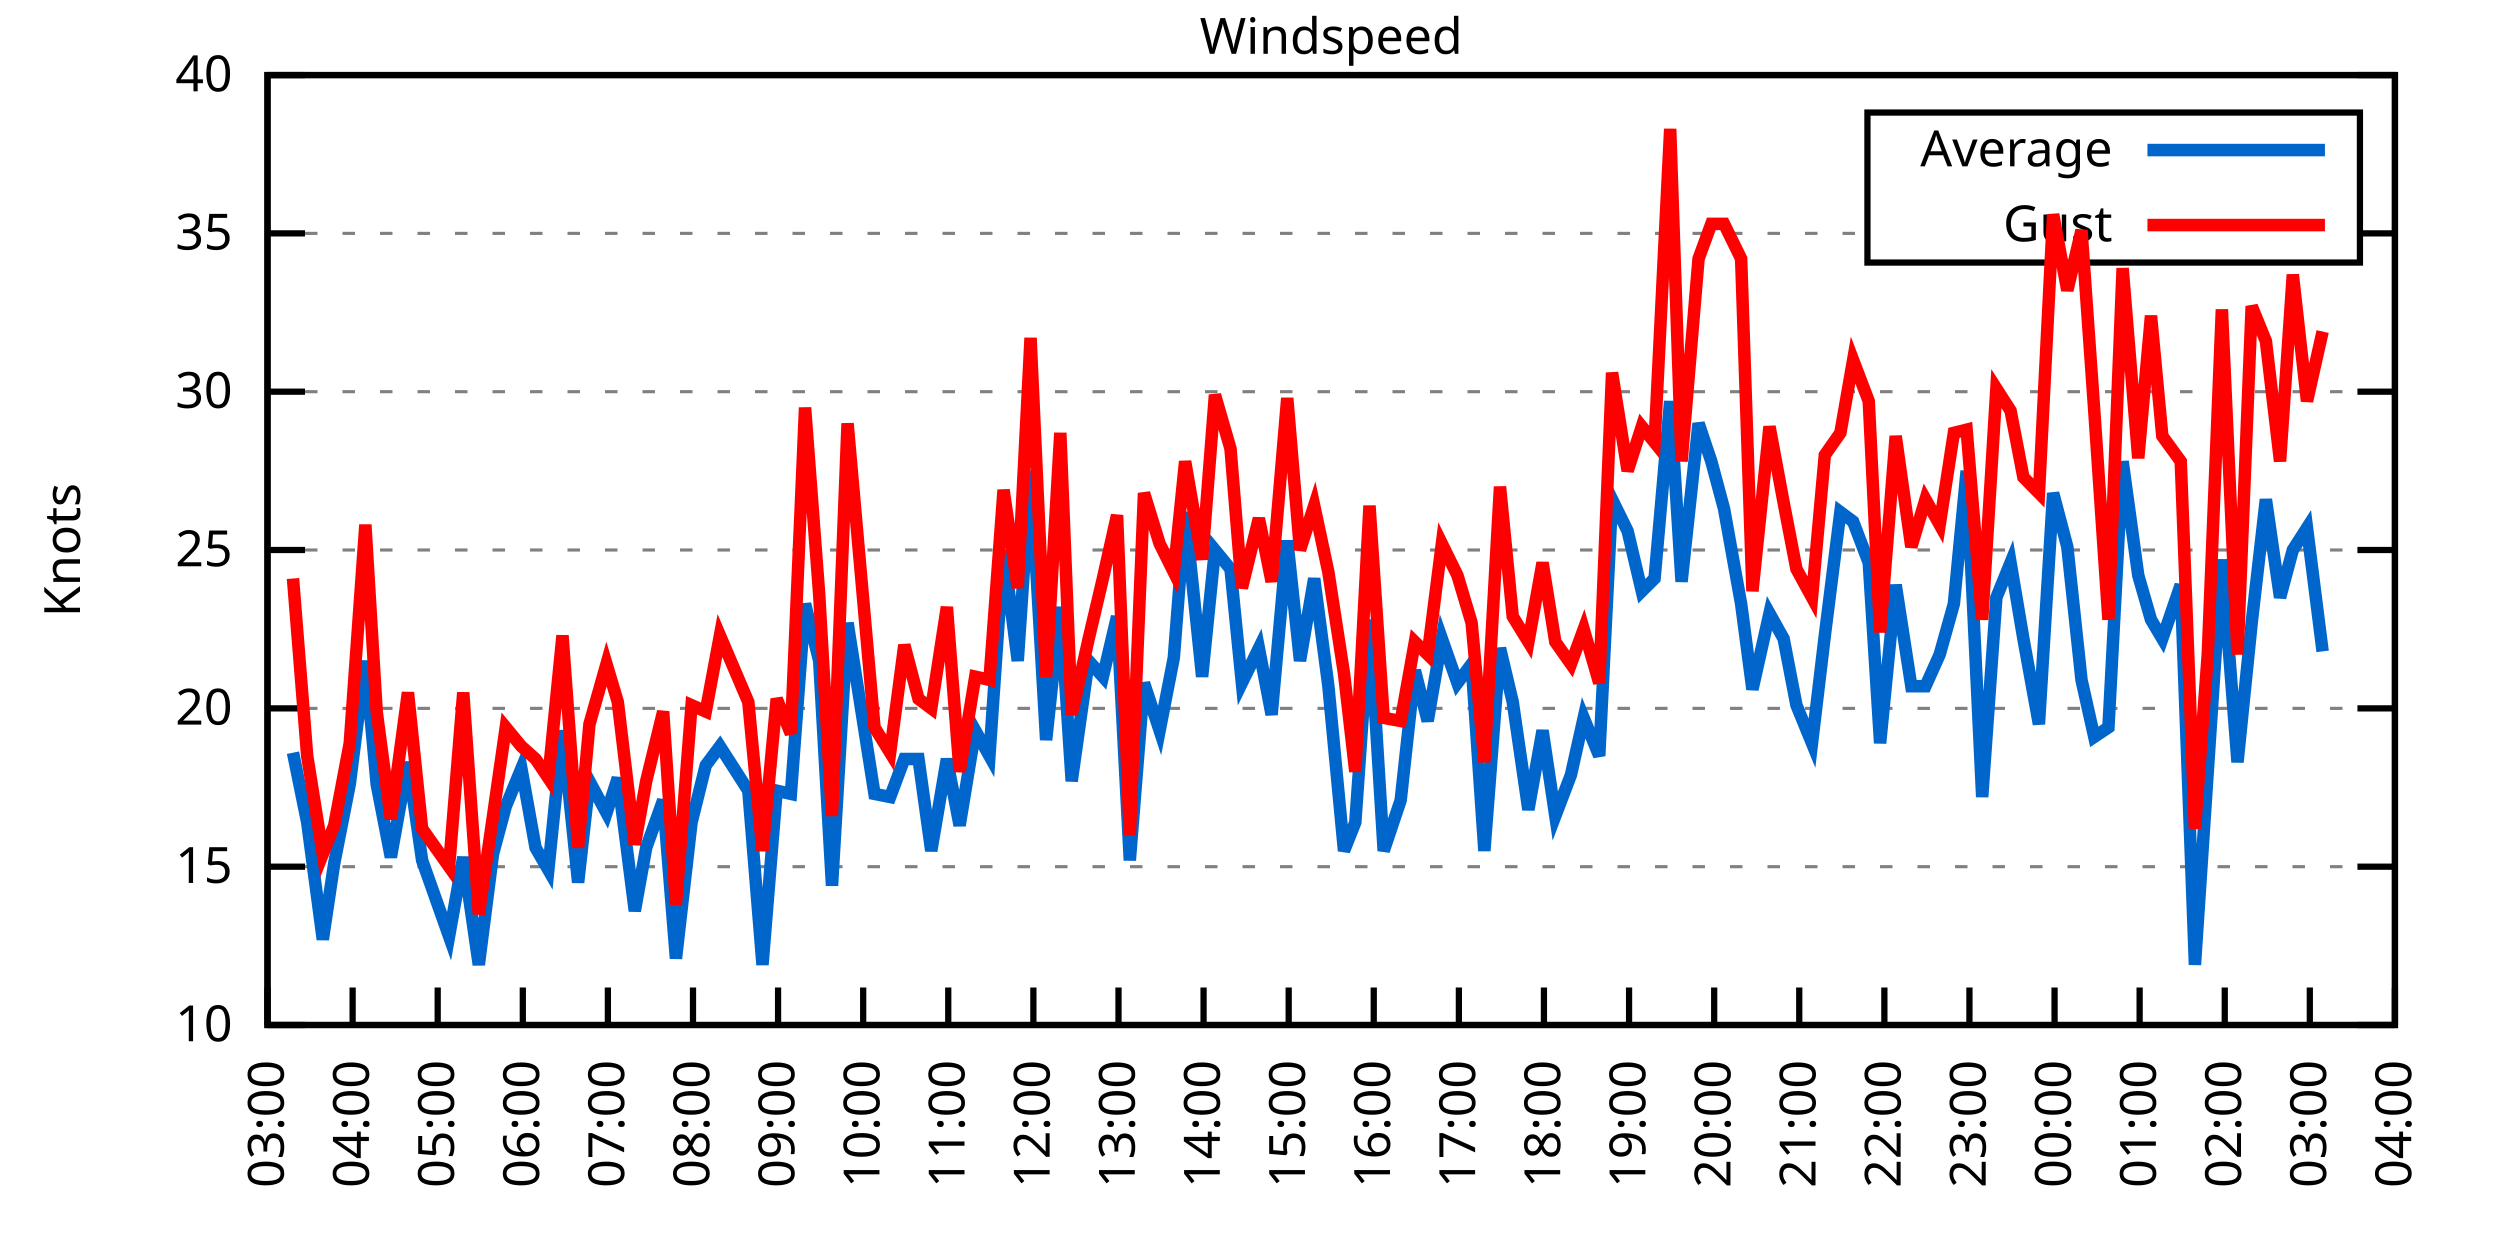
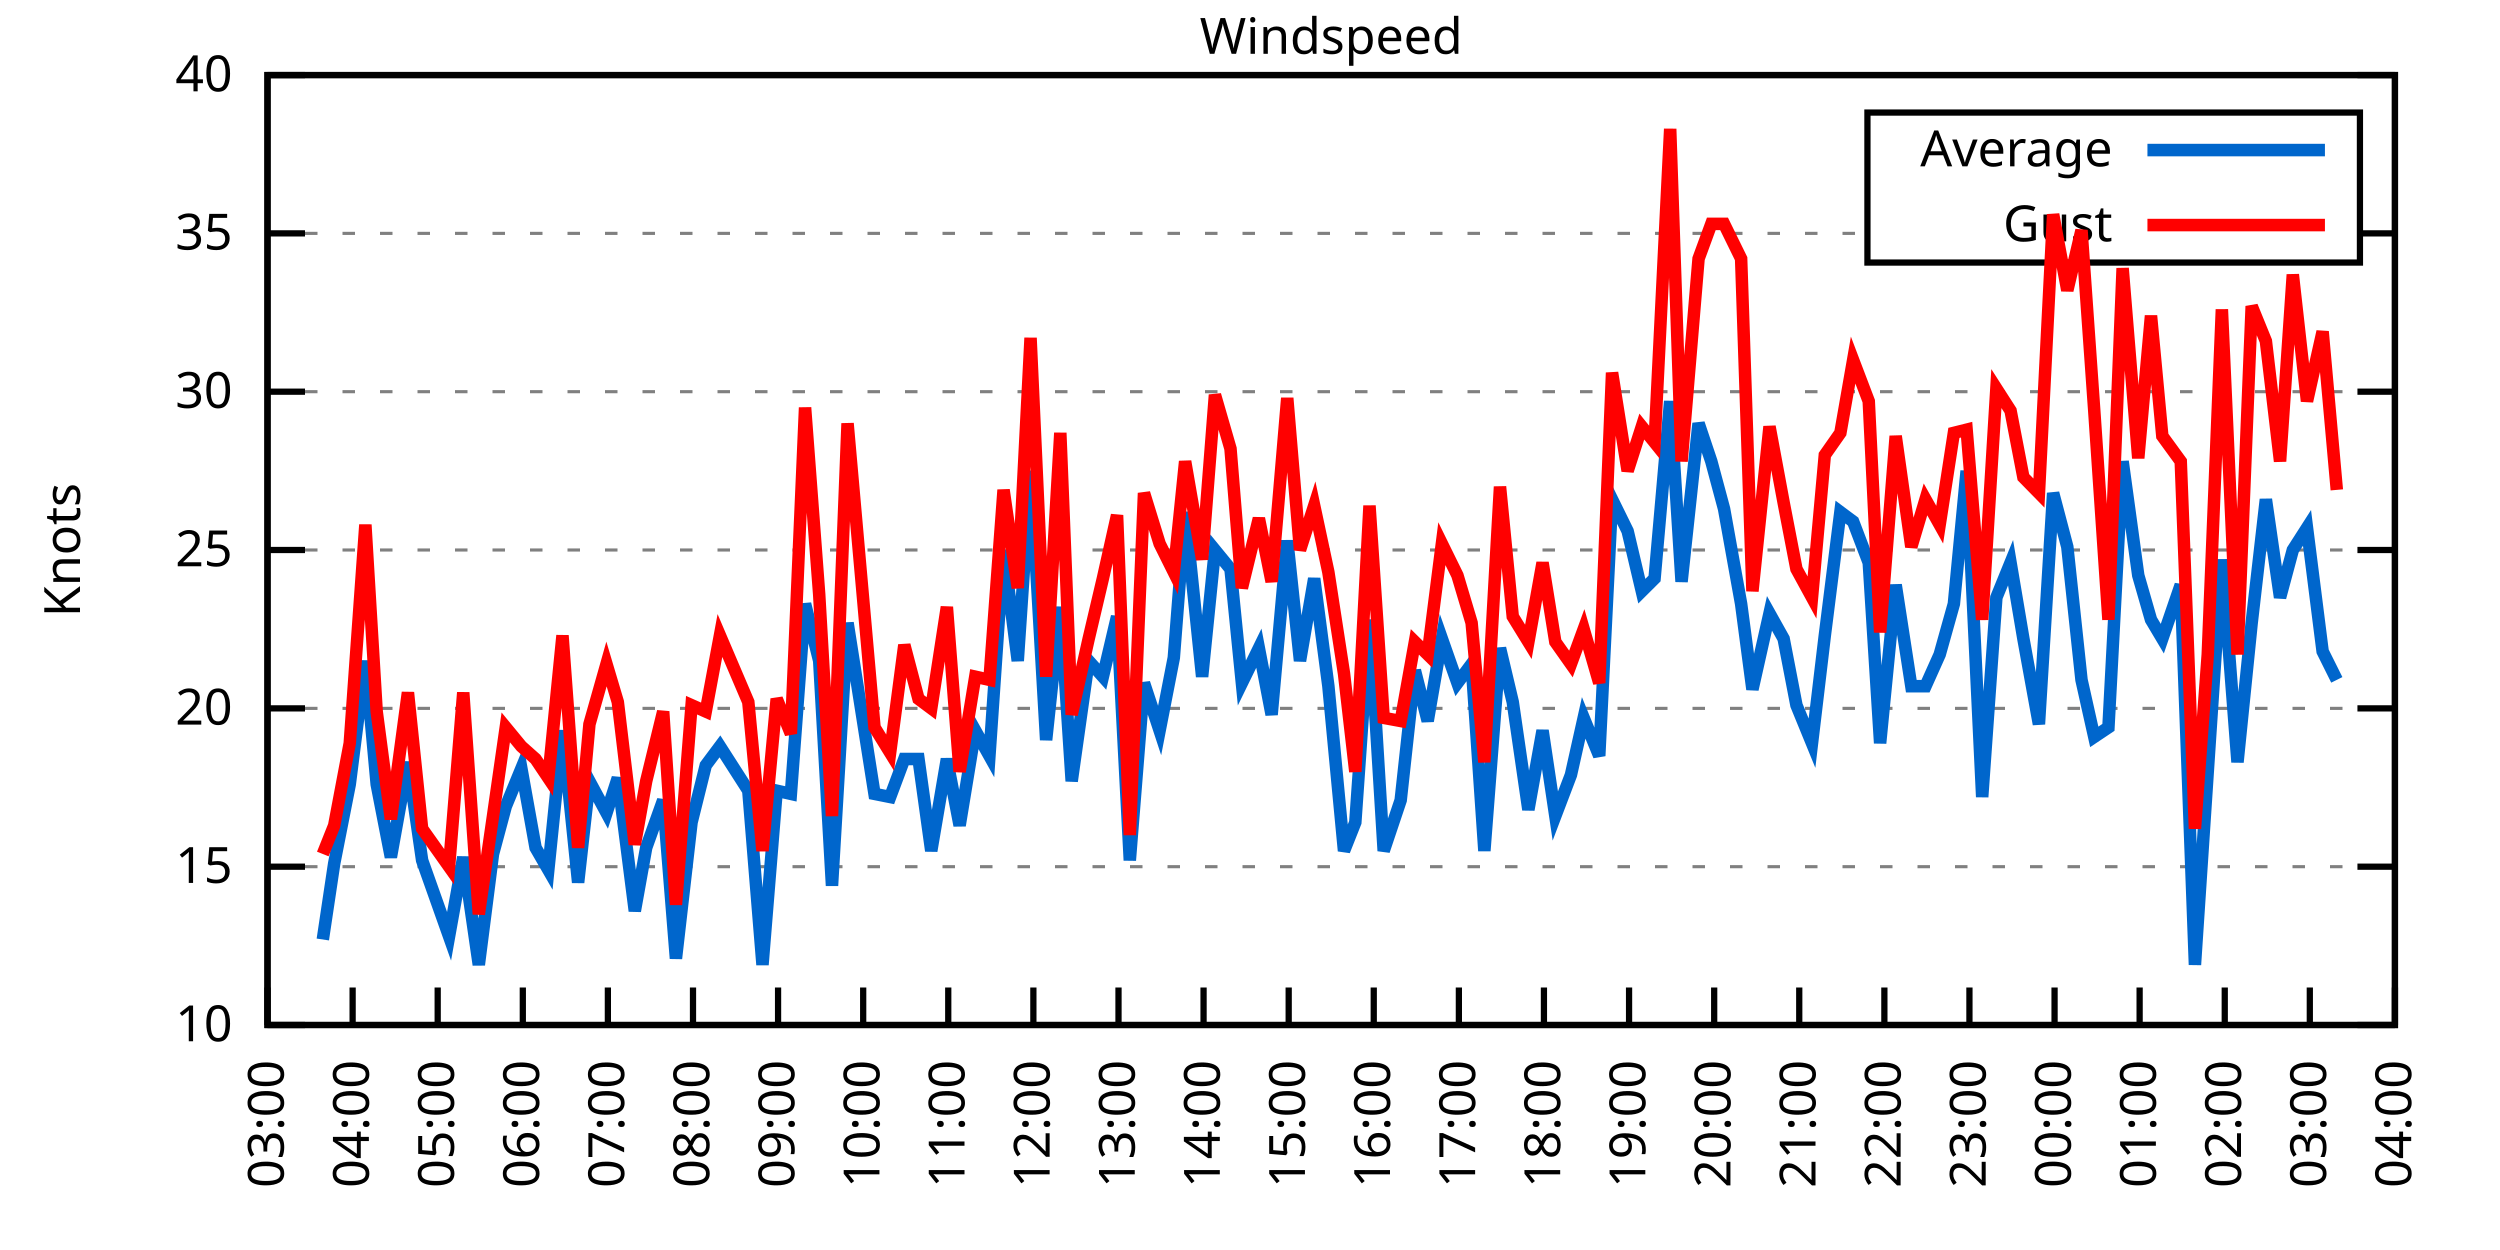
<svg xmlns="http://www.w3.org/2000/svg" xmlns:xlink="http://www.w3.org/1999/xlink" width="400" height="200" viewBox="0 0 400 200">
  <g id="gnuplot_canvas">
    <rect x="0" y="0" width="400" height="200" fill="none" />
    <defs>
      <circle id="gpDot" r="0.5" stroke-width="0.5" stroke="currentColor" />
      <path id="gpPt0" stroke-width="0.333" stroke="currentColor" d="M-1,0 h2 M0,-1 v2" />
      <path id="gpPt1" stroke-width="0.333" stroke="currentColor" d="M-1,-1 L1,1 M1,-1 L-1,1" />
      <path id="gpPt2" stroke-width="0.333" stroke="currentColor" d="M-1,0 L1,0 M0,-1 L0,1 M-1,-1 L1,1 M-1,1 L1,-1" />
      <rect id="gpPt3" stroke-width="0.333" stroke="currentColor" x="-1" y="-1" width="2" height="2" />
      <rect id="gpPt4" stroke-width="0.333" stroke="currentColor" fill="currentColor" x="-1" y="-1" width="2" height="2" />
      <circle id="gpPt5" stroke-width="0.333" stroke="currentColor" cx="0" cy="0" r="1" />
      <use xlink:href="#gpPt5" id="gpPt6" fill="currentColor" stroke="none" />
      <path id="gpPt7" stroke-width="0.333" stroke="currentColor" d="M0,-1.33 L-1.33,0.67 L1.33,0.67 z" />
      <use xlink:href="#gpPt7" id="gpPt8" fill="currentColor" stroke="none" />
      <use xlink:href="#gpPt7" id="gpPt9" stroke="currentColor" transform="rotate(180)" />
      <use xlink:href="#gpPt9" id="gpPt10" fill="currentColor" stroke="none" />
      <use xlink:href="#gpPt3" id="gpPt11" stroke="currentColor" transform="rotate(45)" />
      <use xlink:href="#gpPt11" id="gpPt12" fill="currentColor" stroke="none" />
      <path id="gpPt13" stroke-width="0.333" stroke="currentColor" d="M0,1.330 L1.265,0.411 L0.782,-1.067 L-0.782,-1.076 L-1.265,0.411 z" />
      <use xlink:href="#gpPt13" id="gpPt14" fill="currentColor" stroke="none" />
      <filter id="textbox" filterUnits="objectBoundingBox" x="0" y="0" height="1" width="1">
        <feFlood flood-color="white" flood-opacity="1" result="bgnd" />
        <feComposite in="SourceGraphic" in2="bgnd" operator="atop" />
      </filter>
      <filter id="greybox" filterUnits="objectBoundingBox" x="0" y="0" height="1" width="1">
        <feFlood flood-color="lightgrey" flood-opacity="1" result="grey" />
        <feComposite in="SourceGraphic" in2="grey" operator="atop" />
      </filter>
    </defs>
    <g fill="none" color="white" stroke="currentColor" stroke-width="1.00" stroke-linecap="butt" stroke-linejoin="miter">
</g>
    <g fill="none" color="black" stroke="currentColor" stroke-width="1.00" stroke-linecap="butt" stroke-linejoin="miter">
      <g stroke="none" shape-rendering="crispEdges">
        <polygon fill="rgb(255, 255, 255)" points="42.80,164.00 383.18,164.00 383.18,12.02 42.80,12.02 " />
      </g>
    </g>
    <g fill="none" color="black" stroke="currentColor" stroke-width="1.00" stroke-linecap="butt" stroke-linejoin="miter">
</g>
    <g fill="none" color="black" stroke="black" stroke-width="0.50" stroke-linecap="butt" stroke-linejoin="miter">
</g>
    <g fill="none" color="gray" stroke="currentColor" stroke-width="0.50" stroke-linecap="butt" stroke-linejoin="miter">
      <path stroke="gray" stroke-dasharray="2,4" class="gridline" d="M42.80,164.00 L383.19,164.00  " />
    </g>
    <g fill="none" color="gray" stroke="gray" stroke-width="1.00" stroke-linecap="butt" stroke-linejoin="miter">
</g>
    <g fill="none" color="black" stroke="currentColor" stroke-width="1.00" stroke-linecap="butt" stroke-linejoin="miter">
      <path stroke="black" d="M42.80,164.00 L48.80,164.00 M383.19,164.00 L377.19,164.00  " />
      <g transform="translate(37.20,166.60)" stroke="none" fill="black" font-family="Sans" font-size="8.00" text-anchor="end">
        <text>
          <tspan font-family="Sans"> 10</tspan>
        </text>
      </g>
    </g>
    <g fill="none" color="black" stroke="currentColor" stroke-width="1.00" stroke-linecap="butt" stroke-linejoin="miter">
</g>
    <g fill="none" color="black" stroke="black" stroke-width="0.50" stroke-linecap="butt" stroke-linejoin="miter">
</g>
    <g fill="none" color="gray" stroke="currentColor" stroke-width="0.50" stroke-linecap="butt" stroke-linejoin="miter">
      <path stroke="gray" stroke-dasharray="2,4" class="gridline" d="M42.80,138.67 L383.19,138.67  " />
    </g>
    <g fill="none" color="gray" stroke="gray" stroke-width="1.00" stroke-linecap="butt" stroke-linejoin="miter">
</g>
    <g fill="none" color="black" stroke="currentColor" stroke-width="1.00" stroke-linecap="butt" stroke-linejoin="miter">
      <path stroke="black" d="M42.80,138.67 L48.80,138.67 M383.19,138.67 L377.19,138.67  " />
      <g transform="translate(37.20,141.27)" stroke="none" fill="black" font-family="Sans" font-size="8.00" text-anchor="end">
        <text>
          <tspan font-family="Sans"> 15</tspan>
        </text>
      </g>
    </g>
    <g fill="none" color="black" stroke="currentColor" stroke-width="1.00" stroke-linecap="butt" stroke-linejoin="miter">
</g>
    <g fill="none" color="black" stroke="black" stroke-width="0.50" stroke-linecap="butt" stroke-linejoin="miter">
</g>
    <g fill="none" color="gray" stroke="currentColor" stroke-width="0.50" stroke-linecap="butt" stroke-linejoin="miter">
      <path stroke="gray" stroke-dasharray="2,4" class="gridline" d="M42.80,113.34 L383.19,113.34  " />
    </g>
    <g fill="none" color="gray" stroke="gray" stroke-width="1.00" stroke-linecap="butt" stroke-linejoin="miter">
</g>
    <g fill="none" color="black" stroke="currentColor" stroke-width="1.00" stroke-linecap="butt" stroke-linejoin="miter">
      <path stroke="black" d="M42.80,113.34 L48.80,113.34 M383.19,113.34 L377.19,113.34  " />
      <g transform="translate(37.20,115.94)" stroke="none" fill="black" font-family="Sans" font-size="8.00" text-anchor="end">
        <text>
          <tspan font-family="Sans"> 20</tspan>
        </text>
      </g>
    </g>
    <g fill="none" color="black" stroke="currentColor" stroke-width="1.00" stroke-linecap="butt" stroke-linejoin="miter">
</g>
    <g fill="none" color="black" stroke="black" stroke-width="0.50" stroke-linecap="butt" stroke-linejoin="miter">
</g>
    <g fill="none" color="gray" stroke="currentColor" stroke-width="0.50" stroke-linecap="butt" stroke-linejoin="miter">
      <path stroke="gray" stroke-dasharray="2,4" class="gridline" d="M42.80,88.00 L383.19,88.00  " />
    </g>
    <g fill="none" color="gray" stroke="gray" stroke-width="1.00" stroke-linecap="butt" stroke-linejoin="miter">
</g>
    <g fill="none" color="black" stroke="currentColor" stroke-width="1.00" stroke-linecap="butt" stroke-linejoin="miter">
      <path stroke="black" d="M42.80,88.00 L48.80,88.00 M383.19,88.00 L377.19,88.00  " />
      <g transform="translate(37.20,90.60)" stroke="none" fill="black" font-family="Sans" font-size="8.00" text-anchor="end">
        <text>
          <tspan font-family="Sans"> 25</tspan>
        </text>
      </g>
    </g>
    <g fill="none" color="black" stroke="currentColor" stroke-width="1.00" stroke-linecap="butt" stroke-linejoin="miter">
</g>
    <g fill="none" color="black" stroke="black" stroke-width="0.50" stroke-linecap="butt" stroke-linejoin="miter">
</g>
    <g fill="none" color="gray" stroke="currentColor" stroke-width="0.50" stroke-linecap="butt" stroke-linejoin="miter">
      <path stroke="gray" stroke-dasharray="2,4" class="gridline" d="M42.80,62.67 L383.19,62.67  " />
    </g>
    <g fill="none" color="gray" stroke="gray" stroke-width="1.00" stroke-linecap="butt" stroke-linejoin="miter">
</g>
    <g fill="none" color="black" stroke="currentColor" stroke-width="1.00" stroke-linecap="butt" stroke-linejoin="miter">
      <path stroke="black" d="M42.80,62.67 L48.80,62.67 M383.19,62.67 L377.19,62.67  " />
      <g transform="translate(37.20,65.27)" stroke="none" fill="black" font-family="Sans" font-size="8.00" text-anchor="end">
        <text>
          <tspan font-family="Sans"> 30</tspan>
        </text>
      </g>
    </g>
    <g fill="none" color="black" stroke="currentColor" stroke-width="1.00" stroke-linecap="butt" stroke-linejoin="miter">
</g>
    <g fill="none" color="black" stroke="black" stroke-width="0.50" stroke-linecap="butt" stroke-linejoin="miter">
</g>
    <g fill="none" color="gray" stroke="currentColor" stroke-width="0.50" stroke-linecap="butt" stroke-linejoin="miter">
      <path stroke="gray" stroke-dasharray="2,4" class="gridline" d="M42.80,37.34 L298.79,37.34 M377.59,37.34 L383.19,37.34  " />
    </g>
    <g fill="none" color="gray" stroke="gray" stroke-width="1.00" stroke-linecap="butt" stroke-linejoin="miter">
</g>
    <g fill="none" color="black" stroke="currentColor" stroke-width="1.00" stroke-linecap="butt" stroke-linejoin="miter">
      <path stroke="black" d="M42.80,37.34 L48.80,37.34 M383.19,37.34 L377.19,37.34  " />
      <g transform="translate(37.20,39.94)" stroke="none" fill="black" font-family="Sans" font-size="8.00" text-anchor="end">
        <text>
          <tspan font-family="Sans"> 35</tspan>
        </text>
      </g>
    </g>
    <g fill="none" color="black" stroke="currentColor" stroke-width="1.00" stroke-linecap="butt" stroke-linejoin="miter">
</g>
    <g fill="none" color="black" stroke="black" stroke-width="0.50" stroke-linecap="butt" stroke-linejoin="miter">
</g>
    <g fill="none" color="gray" stroke="currentColor" stroke-width="0.50" stroke-linecap="butt" stroke-linejoin="miter">
      <path stroke="gray" stroke-dasharray="2,4" class="gridline" d="M42.80,12.01 L383.19,12.01  " />
    </g>
    <g fill="none" color="gray" stroke="gray" stroke-width="1.00" stroke-linecap="butt" stroke-linejoin="miter">
</g>
    <g fill="none" color="black" stroke="currentColor" stroke-width="1.00" stroke-linecap="butt" stroke-linejoin="miter">
      <path stroke="black" d="M42.80,12.01 L48.80,12.01 M383.19,12.01 L377.19,12.01  " />
      <g transform="translate(37.20,14.61)" stroke="none" fill="black" font-family="Sans" font-size="8.00" text-anchor="end">
        <text>
          <tspan font-family="Sans"> 40</tspan>
        </text>
      </g>
    </g>
    <g fill="none" color="black" stroke="currentColor" stroke-width="1.00" stroke-linecap="butt" stroke-linejoin="miter">
      <path stroke="black" d="M42.80,164.00 L42.80,158.00  " />
      <g transform="translate(45.40,169.60) rotate(270.00)" stroke="none" fill="black" font-family="Sans" font-size="8.00" text-anchor="end">
        <text>
          <tspan font-family="Sans">03:00</tspan>
        </text>
      </g>
    </g>
    <g fill="none" color="black" stroke="currentColor" stroke-width="1.00" stroke-linecap="butt" stroke-linejoin="miter">
      <path stroke="black" d="M56.42,164.00 L56.42,158.00  " />
      <g transform="translate(59.02,169.60) rotate(270.00)" stroke="none" fill="black" font-family="Sans" font-size="8.00" text-anchor="end">
        <text>
          <tspan font-family="Sans">04:00</tspan>
        </text>
      </g>
    </g>
    <g fill="none" color="black" stroke="currentColor" stroke-width="1.00" stroke-linecap="butt" stroke-linejoin="miter">
      <path stroke="black" d="M70.03,164.00 L70.03,158.00  " />
      <g transform="translate(72.63,169.60) rotate(270.00)" stroke="none" fill="black" font-family="Sans" font-size="8.00" text-anchor="end">
        <text>
          <tspan font-family="Sans">05:00</tspan>
        </text>
      </g>
    </g>
    <g fill="none" color="black" stroke="currentColor" stroke-width="1.00" stroke-linecap="butt" stroke-linejoin="miter">
      <path stroke="black" d="M83.65,164.00 L83.65,158.00  " />
      <g transform="translate(86.25,169.60) rotate(270.00)" stroke="none" fill="black" font-family="Sans" font-size="8.00" text-anchor="end">
        <text>
          <tspan font-family="Sans">06:00</tspan>
        </text>
      </g>
    </g>
    <g fill="none" color="black" stroke="currentColor" stroke-width="1.00" stroke-linecap="butt" stroke-linejoin="miter">
      <path stroke="black" d="M97.26,164.00 L97.26,158.00  " />
      <g transform="translate(99.86,169.60) rotate(270.00)" stroke="none" fill="black" font-family="Sans" font-size="8.00" text-anchor="end">
        <text>
          <tspan font-family="Sans">07:00</tspan>
        </text>
      </g>
    </g>
    <g fill="none" color="black" stroke="currentColor" stroke-width="1.00" stroke-linecap="butt" stroke-linejoin="miter">
      <path stroke="black" d="M110.88,164.00 L110.88,158.00  " />
      <g transform="translate(113.48,169.60) rotate(270.00)" stroke="none" fill="black" font-family="Sans" font-size="8.00" text-anchor="end">
        <text>
          <tspan font-family="Sans">08:00</tspan>
        </text>
      </g>
    </g>
    <g fill="none" color="black" stroke="currentColor" stroke-width="1.00" stroke-linecap="butt" stroke-linejoin="miter">
      <path stroke="black" d="M124.49,164.00 L124.49,158.00  " />
      <g transform="translate(127.09,169.60) rotate(270.00)" stroke="none" fill="black" font-family="Sans" font-size="8.00" text-anchor="end">
        <text>
          <tspan font-family="Sans">09:00</tspan>
        </text>
      </g>
    </g>
    <g fill="none" color="black" stroke="currentColor" stroke-width="1.00" stroke-linecap="butt" stroke-linejoin="miter">
      <path stroke="black" d="M138.11,164.00 L138.11,158.00  " />
      <g transform="translate(140.71,169.60) rotate(270.00)" stroke="none" fill="black" font-family="Sans" font-size="8.00" text-anchor="end">
        <text>
          <tspan font-family="Sans">10:00</tspan>
        </text>
      </g>
    </g>
    <g fill="none" color="black" stroke="currentColor" stroke-width="1.00" stroke-linecap="butt" stroke-linejoin="miter">
      <path stroke="black" d="M151.72,164.00 L151.72,158.00  " />
      <g transform="translate(154.32,169.60) rotate(270.00)" stroke="none" fill="black" font-family="Sans" font-size="8.00" text-anchor="end">
        <text>
          <tspan font-family="Sans">11:00</tspan>
        </text>
      </g>
    </g>
    <g fill="none" color="black" stroke="currentColor" stroke-width="1.00" stroke-linecap="butt" stroke-linejoin="miter">
      <path stroke="black" d="M165.34,164.00 L165.34,158.00  " />
      <g transform="translate(167.94,169.60) rotate(270.00)" stroke="none" fill="black" font-family="Sans" font-size="8.00" text-anchor="end">
        <text>
          <tspan font-family="Sans">12:00</tspan>
        </text>
      </g>
    </g>
    <g fill="none" color="black" stroke="currentColor" stroke-width="1.00" stroke-linecap="butt" stroke-linejoin="miter">
      <path stroke="black" d="M178.96,164.00 L178.96,158.00  " />
      <g transform="translate(181.56,169.60) rotate(270.00)" stroke="none" fill="black" font-family="Sans" font-size="8.00" text-anchor="end">
        <text>
          <tspan font-family="Sans">13:00</tspan>
        </text>
      </g>
    </g>
    <g fill="none" color="black" stroke="currentColor" stroke-width="1.00" stroke-linecap="butt" stroke-linejoin="miter">
      <path stroke="black" d="M192.57,164.00 L192.57,158.00  " />
      <g transform="translate(195.17,169.60) rotate(270.00)" stroke="none" fill="black" font-family="Sans" font-size="8.00" text-anchor="end">
        <text>
          <tspan font-family="Sans">14:00</tspan>
        </text>
      </g>
    </g>
    <g fill="none" color="black" stroke="currentColor" stroke-width="1.00" stroke-linecap="butt" stroke-linejoin="miter">
      <path stroke="black" d="M206.19,164.00 L206.19,158.00  " />
      <g transform="translate(208.79,169.60) rotate(270.00)" stroke="none" fill="black" font-family="Sans" font-size="8.00" text-anchor="end">
        <text>
          <tspan font-family="Sans">15:00</tspan>
        </text>
      </g>
    </g>
    <g fill="none" color="black" stroke="currentColor" stroke-width="1.00" stroke-linecap="butt" stroke-linejoin="miter">
      <path stroke="black" d="M219.80,164.00 L219.80,158.00  " />
      <g transform="translate(222.40,169.60) rotate(270.00)" stroke="none" fill="black" font-family="Sans" font-size="8.00" text-anchor="end">
        <text>
          <tspan font-family="Sans">16:00</tspan>
        </text>
      </g>
    </g>
    <g fill="none" color="black" stroke="currentColor" stroke-width="1.00" stroke-linecap="butt" stroke-linejoin="miter">
      <path stroke="black" d="M233.42,164.00 L233.42,158.00  " />
      <g transform="translate(236.02,169.60) rotate(270.00)" stroke="none" fill="black" font-family="Sans" font-size="8.00" text-anchor="end">
        <text>
          <tspan font-family="Sans">17:00</tspan>
        </text>
      </g>
    </g>
    <g fill="none" color="black" stroke="currentColor" stroke-width="1.00" stroke-linecap="butt" stroke-linejoin="miter">
      <path stroke="black" d="M247.03,164.00 L247.03,158.00  " />
      <g transform="translate(249.63,169.60) rotate(270.00)" stroke="none" fill="black" font-family="Sans" font-size="8.00" text-anchor="end">
        <text>
          <tspan font-family="Sans">18:00</tspan>
        </text>
      </g>
    </g>
    <g fill="none" color="black" stroke="currentColor" stroke-width="1.00" stroke-linecap="butt" stroke-linejoin="miter">
      <path stroke="black" d="M260.65,164.00 L260.65,158.00  " />
      <g transform="translate(263.25,169.60) rotate(270.00)" stroke="none" fill="black" font-family="Sans" font-size="8.00" text-anchor="end">
        <text>
          <tspan font-family="Sans">19:00</tspan>
        </text>
      </g>
    </g>
    <g fill="none" color="black" stroke="currentColor" stroke-width="1.00" stroke-linecap="butt" stroke-linejoin="miter">
      <path stroke="black" d="M274.27,164.00 L274.27,158.00  " />
      <g transform="translate(276.87,169.60) rotate(270.00)" stroke="none" fill="black" font-family="Sans" font-size="8.00" text-anchor="end">
        <text>
          <tspan font-family="Sans">20:00</tspan>
        </text>
      </g>
    </g>
    <g fill="none" color="black" stroke="currentColor" stroke-width="1.00" stroke-linecap="butt" stroke-linejoin="miter">
      <path stroke="black" d="M287.88,164.00 L287.88,158.00  " />
      <g transform="translate(290.48,169.60) rotate(270.00)" stroke="none" fill="black" font-family="Sans" font-size="8.00" text-anchor="end">
        <text>
          <tspan font-family="Sans">21:00</tspan>
        </text>
      </g>
    </g>
    <g fill="none" color="black" stroke="currentColor" stroke-width="1.00" stroke-linecap="butt" stroke-linejoin="miter">
      <path stroke="black" d="M301.50,164.00 L301.50,158.00  " />
      <g transform="translate(304.10,169.60) rotate(270.00)" stroke="none" fill="black" font-family="Sans" font-size="8.00" text-anchor="end">
        <text>
          <tspan font-family="Sans">22:00</tspan>
        </text>
      </g>
    </g>
    <g fill="none" color="black" stroke="currentColor" stroke-width="1.00" stroke-linecap="butt" stroke-linejoin="miter">
      <path stroke="black" d="M315.11,164.00 L315.11,158.00  " />
      <g transform="translate(317.71,169.60) rotate(270.00)" stroke="none" fill="black" font-family="Sans" font-size="8.00" text-anchor="end">
        <text>
          <tspan font-family="Sans">23:00</tspan>
        </text>
      </g>
    </g>
    <g fill="none" color="black" stroke="currentColor" stroke-width="1.00" stroke-linecap="butt" stroke-linejoin="miter">
      <path stroke="black" d="M328.73,164.00 L328.73,158.00  " />
      <g transform="translate(331.33,169.60) rotate(270.00)" stroke="none" fill="black" font-family="Sans" font-size="8.00" text-anchor="end">
        <text>
          <tspan font-family="Sans">00:00</tspan>
        </text>
      </g>
    </g>
    <g fill="none" color="black" stroke="currentColor" stroke-width="1.00" stroke-linecap="butt" stroke-linejoin="miter">
      <path stroke="black" d="M342.34,164.00 L342.34,158.00  " />
      <g transform="translate(344.94,169.60) rotate(270.00)" stroke="none" fill="black" font-family="Sans" font-size="8.00" text-anchor="end">
        <text>
          <tspan font-family="Sans">01:00</tspan>
        </text>
      </g>
    </g>
    <g fill="none" color="black" stroke="currentColor" stroke-width="1.00" stroke-linecap="butt" stroke-linejoin="miter">
      <path stroke="black" d="M355.96,164.00 L355.96,158.00  " />
      <g transform="translate(358.56,169.60) rotate(270.00)" stroke="none" fill="black" font-family="Sans" font-size="8.00" text-anchor="end">
        <text>
          <tspan font-family="Sans">02:00</tspan>
        </text>
      </g>
    </g>
    <g fill="none" color="black" stroke="currentColor" stroke-width="1.00" stroke-linecap="butt" stroke-linejoin="miter">
      <path stroke="black" d="M369.57,164.00 L369.57,158.00  " />
      <g transform="translate(372.17,169.60) rotate(270.00)" stroke="none" fill="black" font-family="Sans" font-size="8.00" text-anchor="end">
        <text>
          <tspan font-family="Sans">03:00</tspan>
        </text>
      </g>
    </g>
    <g fill="none" color="black" stroke="currentColor" stroke-width="1.00" stroke-linecap="butt" stroke-linejoin="miter">
      <path stroke="black" d="M383.19,164.00 L383.19,158.00  " />
      <g transform="translate(385.79,169.60) rotate(270.00)" stroke="none" fill="black" font-family="Sans" font-size="8.00" text-anchor="end">
        <text>
          <tspan font-family="Sans">04:00</tspan>
        </text>
      </g>
    </g>
    <g fill="none" color="black" stroke="currentColor" stroke-width="1.00" stroke-linecap="butt" stroke-linejoin="miter">
</g>
    <g fill="none" color="black" stroke="currentColor" stroke-width="1.00" stroke-linecap="butt" stroke-linejoin="miter">
      <path stroke="black" d="M42.80,12.01 L42.80,164.00 L383.19,164.00 L383.19,12.01 L42.80,12.01 Z  " />
    </g>
    <g fill="none" color="black" stroke="currentColor" stroke-width="1.00" stroke-linecap="butt" stroke-linejoin="miter">
</g>
    <g fill="none" color="black" stroke="currentColor" stroke-width="1.00" stroke-linecap="butt" stroke-linejoin="miter">
      <path stroke="black" d="M298.79,42.01 L298.79,18.01 L377.59,18.01 L377.59,42.01 L298.79,42.01 Z  " />
    </g>
    <g id="Windspeed_plot_1">
      <g fill="none" color="white" stroke="black" stroke-width="2.00" stroke-linecap="butt" stroke-linejoin="miter">
</g>
      <g fill="none" color="black" stroke="currentColor" stroke-width="2.00" stroke-linecap="butt" stroke-linejoin="miter">
        <g transform="translate(337.99,26.61)" stroke="none" fill="black" font-family="Sans" font-size="8.00" text-anchor="end">
          <text>
            <tspan font-family="Sans">Average</tspan>
          </text>
        </g>
      </g>
      <g fill="none" color="black" stroke="currentColor" stroke-width="2.00" stroke-linecap="butt" stroke-linejoin="miter">
-         <path stroke="rgb(  0, 102, 204)" d="M343.59,24.01 L371.99,24.01 M46.88,120.43 L49.15,131.58 L51.65,150.32 L53.47,138.16 L55.96,125.50 L58.46,105.74   L60.27,125.50 L62.54,137.15 L65.27,121.95 L67.54,137.66 L71.85,149.81 L74.12,137.15 L76.61,154.37 L78.88,136.64   L80.92,129.04 L83.42,122.96 L85.69,135.63 L87.73,139.17 L90.00,116.88 L92.50,141.20 L94.31,124.99 L97.04,130.06   L98.85,124.48 L101.57,145.76 L103.39,135.63 L106.11,128.03 L108.15,153.36 L110.65,131.58 L112.92,122.46 L115.19,119.42   L119.73,126.51 L122.00,154.37 L124.27,126.51 L126.54,127.02 L128.81,96.62 L131.07,105.74 L133.12,141.71 L135.61,99.66   L139.92,127.02 L142.42,127.52 L144.69,121.44 L146.96,121.44 L149.00,136.14 L151.50,121.44 L153.54,132.08 L156.04,116.88   L158.31,120.94 L160.57,88.00 L162.84,105.74 L164.89,75.34 L167.38,118.40 L169.65,97.12 L171.47,124.99 L174.19,105.74   L176.46,108.27 L178.73,98.64 L180.77,137.66 L183.04,109.28 L185.54,116.88 L187.81,105.23 L189.62,81.93 L192.34,108.27   L194.39,88.00 L196.88,91.04 L198.70,109.28 L201.42,103.71 L203.46,114.35 L205.96,86.49 L208.00,105.74 L210.27,92.56   L212.54,109.79 L215.04,136.14 L216.85,131.58 L219.12,99.15 L221.39,136.14 L224.11,128.03 L226.38,107.26 L228.43,115.36   L230.70,102.19 L233.19,109.28 L235.46,106.24 L237.50,136.14 L240.00,103.71 L242.04,112.32 L244.54,129.55 L246.81,116.88   L248.85,130.56 L251.35,123.98 L253.39,114.86 L255.88,120.94 L257.93,79.90 L260.42,84.97 L262.69,94.59 L264.73,92.56   L267.23,64.19 L269.05,93.07 L271.77,67.74 L273.81,73.82 L275.85,81.42 L278.58,96.62 L280.39,110.30 L283.12,98.14   L285.38,102.19 L287.43,112.83 L289.92,118.91 L291.97,101.68 L294.46,81.93 L296.50,83.45 L299.00,90.03 L300.82,118.91   L303.31,93.58 L305.81,109.79 L308.08,109.79 L310.35,104.72 L312.62,96.62 L314.66,75.34 L317.15,127.52 L319.42,95.60   L321.69,90.03 L323.74,102.19 L326.23,115.87 L328.50,78.89 L330.77,87.50 L333.04,108.78 L335.08,117.90 L337.35,116.38   L339.62,73.82 L342.12,92.06 L344.16,99.15 L345.97,102.19 L348.92,93.58 L351.19,154.37 L353.24,123.47 L355.50,89.52   L358.00,121.95 L360.27,99.66 L362.54,79.90 L364.81,95.60 L366.85,88.00 L369.12,84.46 L371.62,104.22  " />
+         <path stroke="rgb(  0, 102, 204)" d="M343.59,24.01 L371.99,24.01 M51.65,150.32 L53.47,138.16 L55.96,125.50 L58.46,105.74 L60.27,125.50 L62.54,137.15   L65.27,121.95 L67.54,137.66 L71.85,149.81 L74.12,137.15 L76.61,154.37 L78.88,136.64 L80.92,129.04 L83.42,122.96   L85.69,135.63 L87.73,139.17 L90.00,116.88 L92.50,141.20 L94.31,124.99 L97.04,130.06 L98.85,124.48 L101.57,145.76   L103.39,135.63 L106.11,128.03 L108.15,153.36 L110.65,131.58 L112.92,122.46 L115.19,119.42 L119.73,126.51 L122.00,154.37   L124.27,126.51 L126.54,127.02 L128.81,96.62 L131.07,105.74 L133.12,141.71 L135.61,99.66 L139.92,127.02 L142.42,127.52   L144.69,121.44 L146.96,121.44 L149.00,136.14 L151.50,121.44 L153.54,132.08 L156.04,116.88 L158.31,120.94 L160.57,88.00   L162.84,105.74 L164.89,75.34 L167.38,118.40 L169.65,97.12 L171.47,124.99 L174.19,105.74 L176.46,108.27 L178.73,98.64   L180.77,137.66 L183.04,109.28 L185.54,116.88 L187.81,105.23 L189.62,81.93 L192.34,108.27 L194.39,88.00 L196.88,91.04   L198.70,109.28 L201.42,103.71 L203.46,114.35 L205.96,86.49 L208.00,105.74 L210.27,92.56 L212.54,109.79 L215.04,136.14   L216.85,131.58 L219.12,99.15 L221.39,136.14 L224.11,128.03 L226.38,107.26 L228.43,115.36 L230.70,102.19 L233.19,109.28   L235.46,106.24 L237.50,136.14 L240.00,103.71 L242.04,112.32 L244.54,129.55 L246.81,116.88 L248.85,130.56 L251.35,123.98   L253.39,114.86 L255.88,120.94 L257.93,79.90 L260.42,84.97 L262.69,94.59 L264.73,92.56 L267.23,64.19 L269.05,93.07   L271.77,67.74 L273.81,73.82 L275.85,81.42 L278.58,96.62 L280.39,110.30 L283.12,98.14 L285.38,102.19 L287.43,112.83   L289.92,118.91 L291.97,101.68 L294.46,81.93 L296.50,83.45 L299.00,90.03 L300.82,118.91 L303.31,93.58 L305.81,109.79   L308.08,109.79 L310.35,104.72 L312.62,96.62 L314.66,75.34 L317.15,127.52 L319.42,95.60 L321.69,90.03 L323.74,102.19   L326.23,115.87 L328.50,78.89 L330.77,87.50 L333.04,108.78 L335.08,117.90 L337.35,116.38 L339.62,73.82 L342.12,92.06   L344.16,99.15 L345.97,102.19 L348.92,93.58 L351.19,154.37 L353.24,123.47 L355.50,89.52 L358.00,121.95 L360.27,99.66   L362.54,79.90 L364.81,95.60 L366.85,88.00 L369.12,84.46 L371.62,104.22 L373.89,108.78  " />
      </g>
    </g>
    <g id="Windspeed_plot_2">
      <g fill="none" color="black" stroke="currentColor" stroke-width="2.00" stroke-linecap="butt" stroke-linejoin="miter">
        <g transform="translate(337.99,38.61)" stroke="none" fill="black" font-family="Sans" font-size="8.00" text-anchor="end">
          <text>
            <tspan font-family="Sans">Gust</tspan>
          </text>
        </g>
      </g>
      <g fill="none" color="black" stroke="currentColor" stroke-width="2.00" stroke-linecap="butt" stroke-linejoin="miter">
-         <path stroke="rgb(255,   0,   0)" d="M343.59,36.01 L371.99,36.01 M46.88,92.56 L49.15,120.94 L51.65,136.64 L53.47,132.08 L55.96,118.91 L58.46,83.95   L60.27,113.84 L62.54,131.07 L65.27,110.80 L67.54,132.59 L71.85,138.67 L74.12,110.80 L76.61,146.27 L78.88,130.56   L80.92,116.38 L83.42,119.42 L85.69,121.44 L87.73,124.48 L90.00,101.68 L92.50,135.63 L94.31,115.87 L97.04,106.24   L98.85,112.32 L101.57,135.12 L103.39,124.99 L106.11,113.84 L108.15,144.75 L110.65,112.83 L112.92,113.84 L115.19,101.68   L119.73,112.32 L122.00,136.14 L124.27,111.82 L126.54,117.39 L128.81,65.21 L131.07,95.10 L133.12,130.56 L135.61,67.74   L139.92,116.38 L142.42,120.43 L144.69,103.20 L146.96,111.82 L149.00,113.34 L151.50,97.12 L153.54,123.47 L156.04,108.27   L158.31,108.78 L160.57,78.38 L162.84,94.08 L164.89,54.06 L167.38,108.27 L169.65,69.26 L171.47,114.35 L174.19,102.19   L176.46,92.56 L178.73,82.43 L180.77,133.60 L183.04,78.89 L185.54,86.99 L187.81,91.55 L189.62,73.82 L192.34,89.52   L194.39,63.18 L196.88,71.79 L198.70,94.08 L201.42,82.94 L203.46,93.07 L205.96,63.69 L208.00,88.00 L210.27,80.91   L212.54,91.55 L215.04,107.76 L216.85,123.47 L219.12,80.91 L221.39,114.86 L224.11,115.36 L226.38,102.70 L228.43,104.72   L230.70,86.99 L233.19,92.06 L235.46,99.66 L237.50,121.95 L240.00,77.87 L242.04,98.64 L244.54,102.70 L246.81,90.03   L248.85,102.70 L251.35,106.24 L253.39,100.67 L255.88,109.28 L257.93,59.63 L260.42,75.34 L262.69,68.25 L264.73,70.78   L267.23,20.62 L269.05,73.82 L271.77,41.39 L273.81,35.82 L275.85,35.82 L278.58,41.39 L280.39,94.59 L283.12,68.25   L285.38,80.41 L287.43,91.04 L289.92,95.60 L291.97,72.81 L294.46,69.26 L296.50,57.61 L299.00,64.19 L300.82,101.18   L303.31,69.77 L305.81,87.50 L308.08,79.90 L310.35,83.95 L312.62,69.26 L314.66,68.75 L317.15,99.15 L319.42,62.17   L321.69,65.71 L323.74,76.35 L326.23,78.89 L328.50,34.30 L330.77,46.46 L333.04,36.84 L335.08,65.71 L337.35,99.15   L339.62,42.91 L342.12,73.31 L344.16,50.51 L345.97,69.77 L348.92,73.82 L351.19,132.59 L353.24,104.72 L355.50,49.50   L358.00,104.72 L360.27,48.99 L362.54,54.57 L364.81,73.82 L366.85,43.93 L369.12,64.19 L371.62,53.05  " />
+         <path stroke="rgb(255,   0,   0)" d="M343.59,36.01 L371.99,36.01 M51.65,136.64 L53.47,132.08 L55.96,118.91 L58.46,83.95 L60.27,113.84 L62.54,131.07   L65.27,110.80 L67.54,132.59 L71.85,138.67 L74.12,110.80 L76.61,146.27 L78.88,130.56 L80.92,116.38 L83.42,119.42   L85.69,121.44 L87.73,124.48 L90.00,101.68 L92.50,135.63 L94.31,115.87 L97.04,106.24 L98.85,112.32 L101.57,135.12   L103.39,124.99 L106.11,113.84 L108.15,144.75 L110.65,112.83 L112.92,113.84 L115.19,101.68 L119.73,112.32 L122.00,136.14   L124.27,111.82 L126.54,117.39 L128.81,65.21 L131.07,95.10 L133.12,130.56 L135.61,67.74 L139.92,116.38 L142.42,120.43   L144.69,103.20 L146.96,111.82 L149.00,113.34 L151.50,97.12 L153.54,123.47 L156.04,108.27 L158.31,108.78 L160.57,78.38   L162.84,94.08 L164.89,54.06 L167.38,108.27 L169.65,69.26 L171.47,114.35 L174.19,102.19 L176.46,92.56 L178.73,82.43   L180.77,133.60 L183.04,78.89 L185.54,86.99 L187.81,91.55 L189.62,73.82 L192.34,89.52 L194.39,63.18 L196.88,71.79   L198.70,94.08 L201.42,82.94 L203.46,93.07 L205.96,63.69 L208.00,88.00 L210.27,80.91 L212.54,91.55 L215.04,107.76   L216.85,123.47 L219.12,80.91 L221.39,114.86 L224.11,115.36 L226.38,102.70 L228.43,104.72 L230.70,86.99 L233.19,92.06   L235.46,99.66 L237.50,121.95 L240.00,77.87 L242.04,98.64 L244.54,102.70 L246.81,90.03 L248.85,102.70 L251.35,106.24   L253.39,100.67 L255.88,109.28 L257.93,59.63 L260.42,75.34 L262.69,68.25 L264.73,70.78 L267.23,20.62 L269.05,73.82   L271.77,41.39 L273.81,35.82 L275.85,35.82 L278.58,41.39 L280.39,94.59 L283.12,68.25 L285.38,80.41 L287.43,91.04   L289.92,95.60 L291.97,72.81 L294.46,69.26 L296.50,57.61 L299.00,64.19 L300.82,101.18 L303.31,69.77 L305.81,87.50   L308.08,79.90 L310.35,83.95 L312.62,69.26 L314.66,68.75 L317.15,99.15 L319.42,62.17 L321.69,65.71 L323.74,76.35   L326.23,78.89 L328.50,34.30 L330.77,46.46 L333.04,36.84 L335.08,65.71 L337.35,99.15 L339.62,42.91 L342.12,73.31   L344.16,50.51 L345.97,69.77 L348.92,73.82 L351.19,132.59 L353.24,104.72 L355.50,49.50 L358.00,104.72 L360.27,48.99   L362.54,54.57 L364.81,73.82 L366.85,43.93 L369.12,64.19 L371.62,53.05 L373.89,78.38  " />
      </g>
    </g>
    <g fill="none" color="black" stroke="currentColor" stroke-width="2.00" stroke-linecap="butt" stroke-linejoin="miter">
</g>
    <g fill="none" color="black" stroke="black" stroke-width="1.00" stroke-linecap="butt" stroke-linejoin="miter">
</g>
    <g fill="none" color="black" stroke="currentColor" stroke-width="1.00" stroke-linecap="butt" stroke-linejoin="miter">
      <path stroke="black" d="M42.80,12.01 L42.80,164.00 L383.19,164.00 L383.19,12.01 L42.80,12.01 Z  " />
      <g transform="translate(12.80,88.01) rotate(270.00)" stroke="none" fill="black" font-family="Sans" font-size="8.00" text-anchor="middle">
        <text>
          <tspan font-family="Sans">Knots</tspan>
        </text>
      </g>
    </g>
    <g fill="none" color="black" stroke="currentColor" stroke-width="1.00" stroke-linecap="butt" stroke-linejoin="miter">
</g>
    <g fill="none" color="black" stroke="currentColor" stroke-width="1.00" stroke-linecap="butt" stroke-linejoin="miter">
      <g transform="translate(212.99,8.61)" stroke="none" fill="black" font-family="Sans" font-size="8.00" text-anchor="middle">
        <text>
          <tspan font-family="Sans">Windspeed</tspan>
        </text>
      </g>
    </g>
    <g fill="none" color="black" stroke="currentColor" stroke-width="1.00" stroke-linecap="butt" stroke-linejoin="miter">
</g>
  </g>
</svg>
